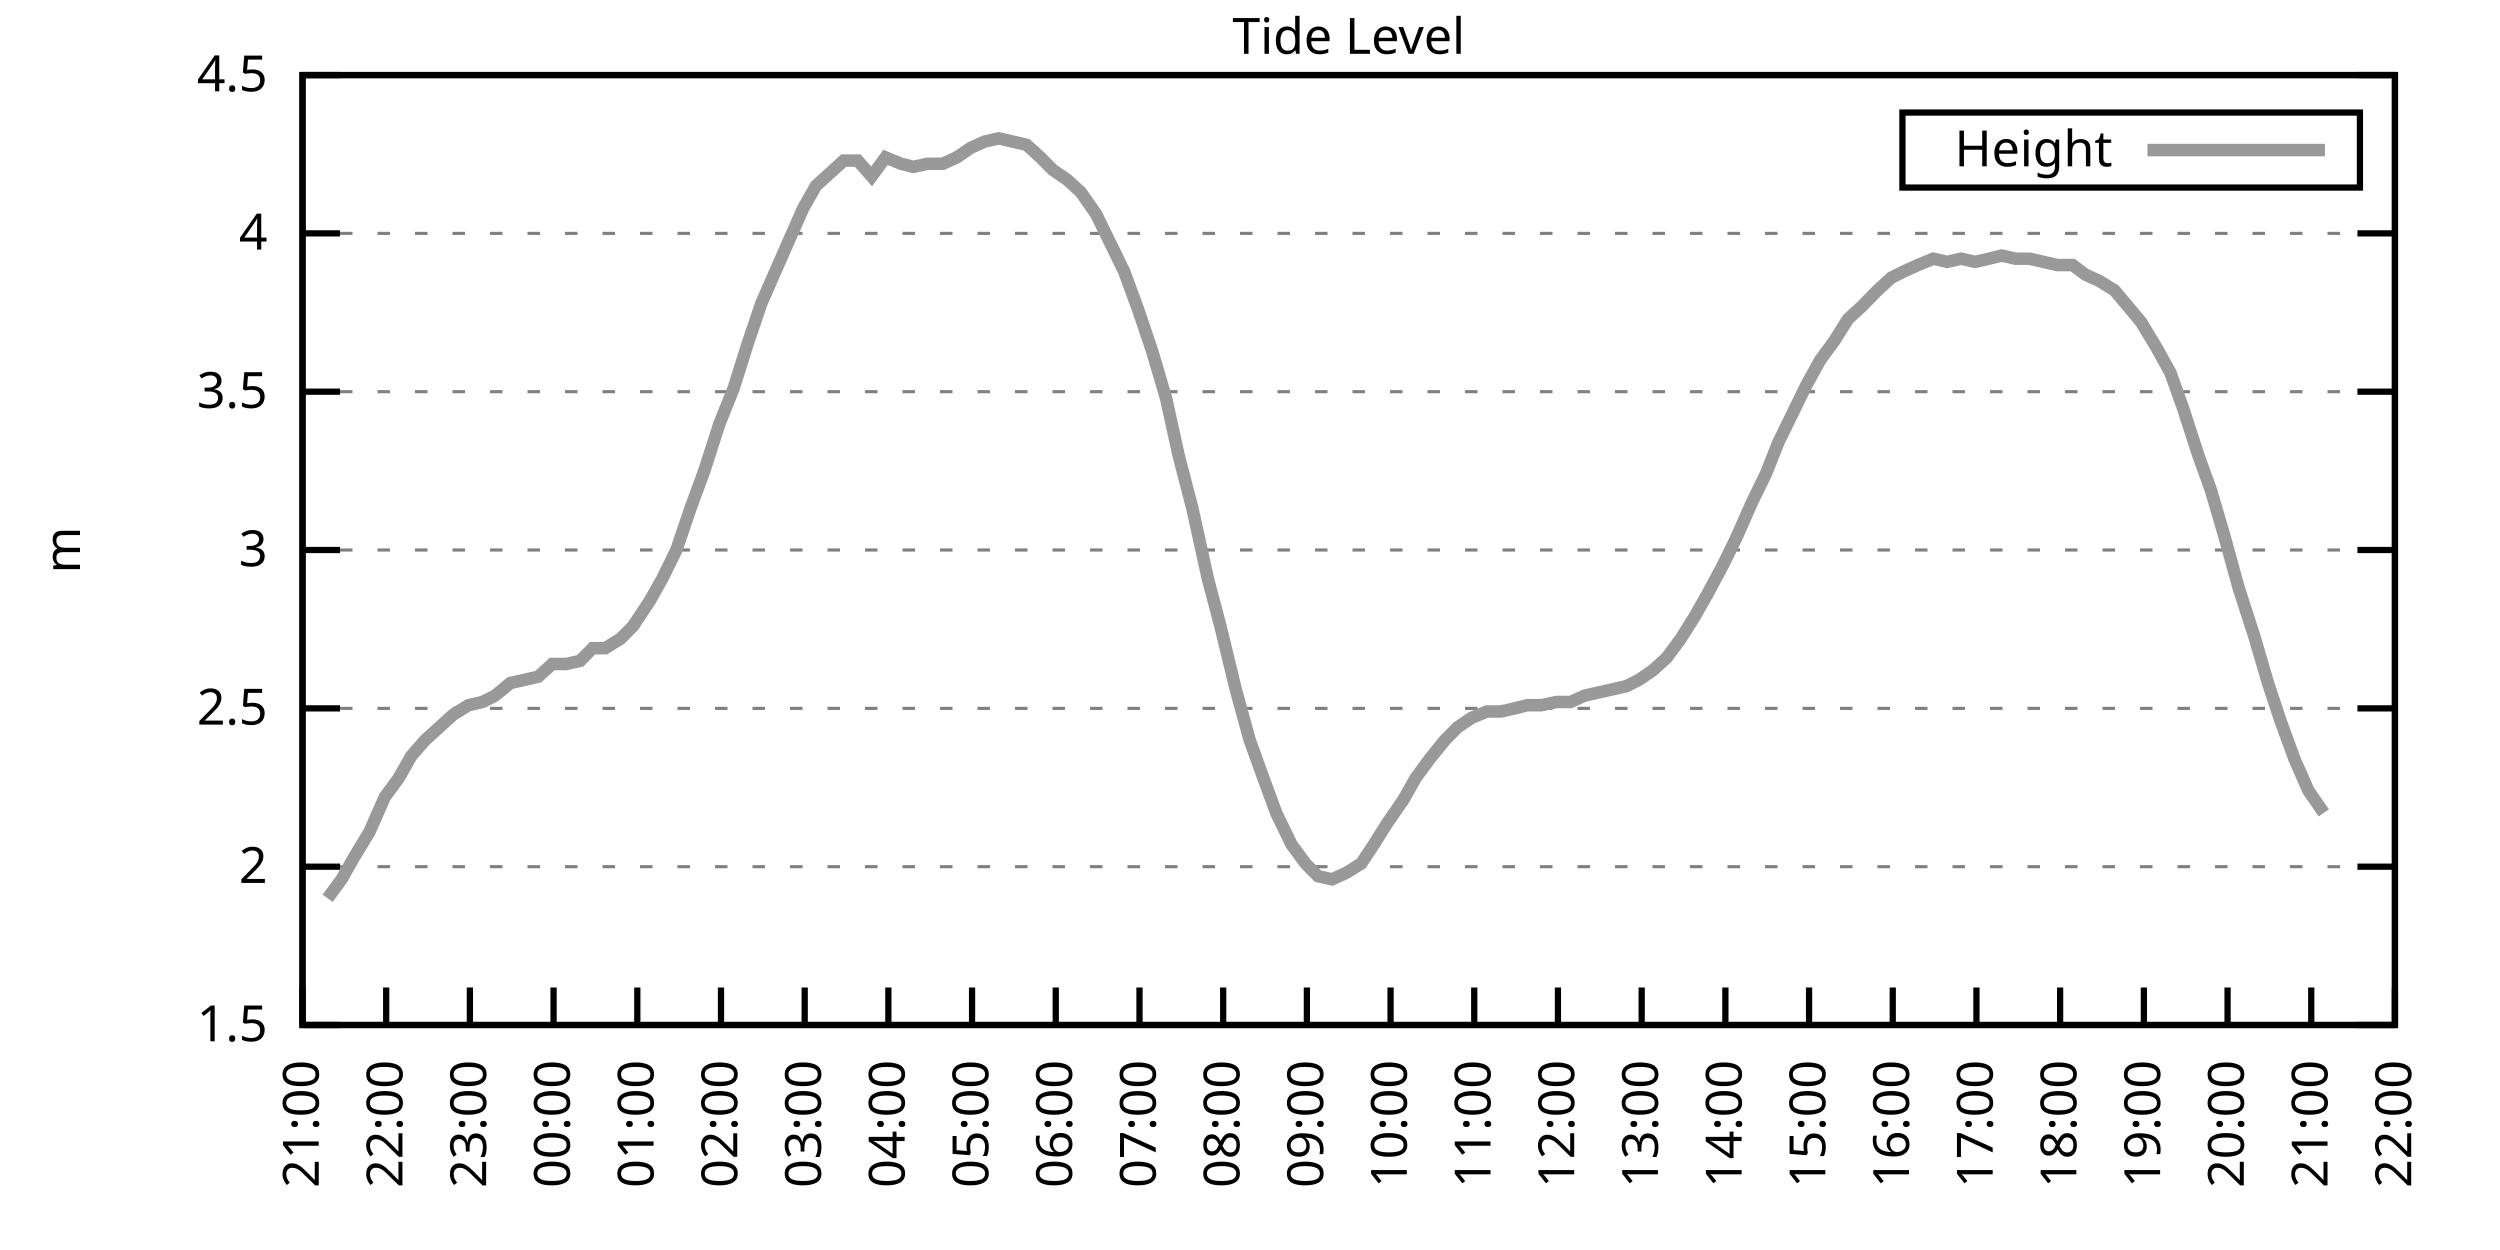
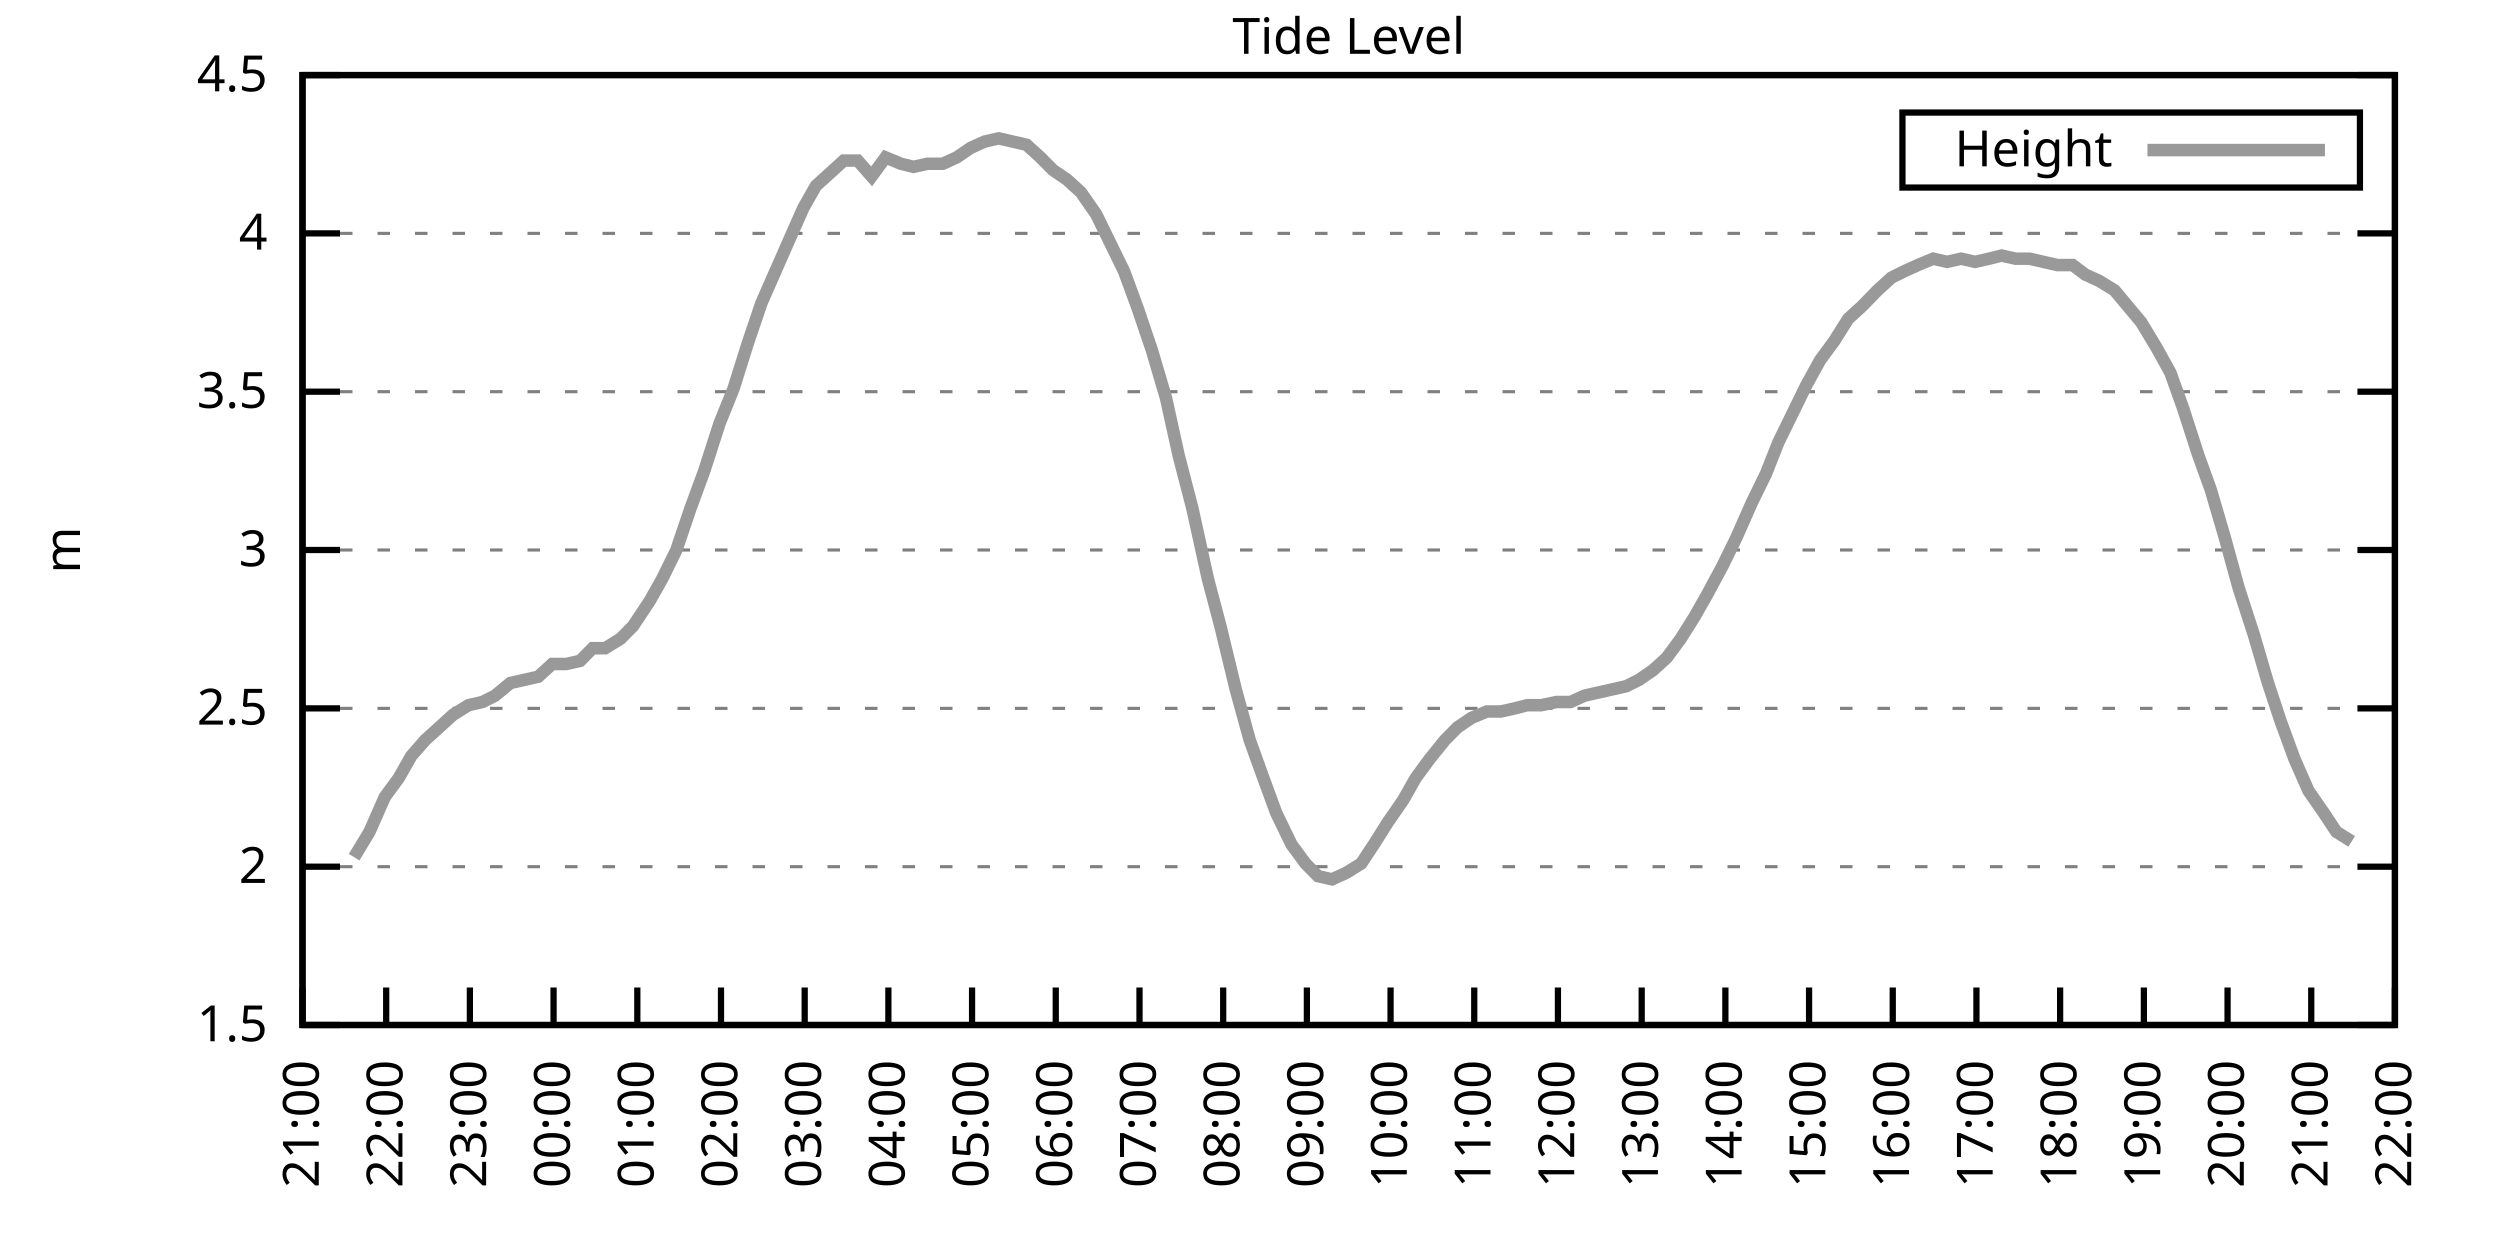
<svg xmlns="http://www.w3.org/2000/svg" xmlns:xlink="http://www.w3.org/1999/xlink" width="400" height="200" viewBox="0 0 400 200">
  <g id="gnuplot_canvas">
    <rect x="0" y="0" width="400" height="200" fill="none" />
    <defs>
      <circle id="gpDot" r="0.5" stroke-width="0.5" stroke="currentColor" />
      <path id="gpPt0" stroke-width="0.333" stroke="currentColor" d="M-1,0 h2 M0,-1 v2" />
      <path id="gpPt1" stroke-width="0.333" stroke="currentColor" d="M-1,-1 L1,1 M1,-1 L-1,1" />
      <path id="gpPt2" stroke-width="0.333" stroke="currentColor" d="M-1,0 L1,0 M0,-1 L0,1 M-1,-1 L1,1 M-1,1 L1,-1" />
      <rect id="gpPt3" stroke-width="0.333" stroke="currentColor" x="-1" y="-1" width="2" height="2" />
      <rect id="gpPt4" stroke-width="0.333" stroke="currentColor" fill="currentColor" x="-1" y="-1" width="2" height="2" />
      <circle id="gpPt5" stroke-width="0.333" stroke="currentColor" cx="0" cy="0" r="1" />
      <use xlink:href="#gpPt5" id="gpPt6" fill="currentColor" stroke="none" />
      <path id="gpPt7" stroke-width="0.333" stroke="currentColor" d="M0,-1.33 L-1.33,0.67 L1.33,0.67 z" />
      <use xlink:href="#gpPt7" id="gpPt8" fill="currentColor" stroke="none" />
      <use xlink:href="#gpPt7" id="gpPt9" stroke="currentColor" transform="rotate(180)" />
      <use xlink:href="#gpPt9" id="gpPt10" fill="currentColor" stroke="none" />
      <use xlink:href="#gpPt3" id="gpPt11" stroke="currentColor" transform="rotate(45)" />
      <use xlink:href="#gpPt11" id="gpPt12" fill="currentColor" stroke="none" />
      <path id="gpPt13" stroke-width="0.333" stroke="currentColor" d="M0,1.330 L1.265,0.411 L0.782,-1.067 L-0.782,-1.076 L-1.265,0.411 z" />
      <use xlink:href="#gpPt13" id="gpPt14" fill="currentColor" stroke="none" />
      <filter id="textbox" filterUnits="objectBoundingBox" x="0" y="0" height="1" width="1">
        <feFlood flood-color="white" flood-opacity="1" result="bgnd" />
        <feComposite in="SourceGraphic" in2="bgnd" operator="atop" />
      </filter>
      <filter id="greybox" filterUnits="objectBoundingBox" x="0" y="0" height="1" width="1">
        <feFlood flood-color="lightgrey" flood-opacity="1" result="grey" />
        <feComposite in="SourceGraphic" in2="grey" operator="atop" />
      </filter>
    </defs>
    <g fill="none" color="white" stroke="currentColor" stroke-width="1.00" stroke-linecap="butt" stroke-linejoin="miter">
</g>
    <g fill="none" color="black" stroke="currentColor" stroke-width="1.00" stroke-linecap="butt" stroke-linejoin="miter">
      <g stroke="none" shape-rendering="crispEdges">
        <polygon fill="rgb(255, 255, 255)" points="48.40,164.00 383.18,164.00 383.18,12.02 48.40,12.02 " />
      </g>
    </g>
    <g fill="none" color="black" stroke="currentColor" stroke-width="1.00" stroke-linecap="butt" stroke-linejoin="miter">
</g>
    <g fill="none" color="black" stroke="black" stroke-width="0.50" stroke-linecap="butt" stroke-linejoin="miter">
</g>
    <g fill="none" color="gray" stroke="currentColor" stroke-width="0.50" stroke-linecap="butt" stroke-linejoin="miter">
      <path stroke="gray" stroke-dasharray="2,4" class="gridline" d="M48.40,164.00 L383.19,164.00  " />
    </g>
    <g fill="none" color="gray" stroke="gray" stroke-width="1.00" stroke-linecap="butt" stroke-linejoin="miter">
</g>
    <g fill="none" color="black" stroke="currentColor" stroke-width="1.00" stroke-linecap="butt" stroke-linejoin="miter">
      <path stroke="black" d="M48.40,164.00 L54.40,164.00 M383.19,164.00 L377.19,164.00  " />
      <g transform="translate(42.80,166.60)" stroke="none" fill="black" font-family="Sans" font-size="8.00" text-anchor="end">
        <text>
          <tspan font-family="Sans"> 1.5</tspan>
        </text>
      </g>
    </g>
    <g fill="none" color="black" stroke="currentColor" stroke-width="1.00" stroke-linecap="butt" stroke-linejoin="miter">
</g>
    <g fill="none" color="black" stroke="black" stroke-width="0.50" stroke-linecap="butt" stroke-linejoin="miter">
</g>
    <g fill="none" color="gray" stroke="currentColor" stroke-width="0.50" stroke-linecap="butt" stroke-linejoin="miter">
      <path stroke="gray" stroke-dasharray="2,4" class="gridline" d="M48.40,138.67 L383.19,138.67  " />
    </g>
    <g fill="none" color="gray" stroke="gray" stroke-width="1.00" stroke-linecap="butt" stroke-linejoin="miter">
</g>
    <g fill="none" color="black" stroke="currentColor" stroke-width="1.00" stroke-linecap="butt" stroke-linejoin="miter">
      <path stroke="black" d="M48.40,138.67 L54.40,138.67 M383.19,138.67 L377.19,138.67  " />
      <g transform="translate(42.80,141.27)" stroke="none" fill="black" font-family="Sans" font-size="8.00" text-anchor="end">
        <text>
          <tspan font-family="Sans"> 2</tspan>
        </text>
      </g>
    </g>
    <g fill="none" color="black" stroke="currentColor" stroke-width="1.00" stroke-linecap="butt" stroke-linejoin="miter">
</g>
    <g fill="none" color="black" stroke="black" stroke-width="0.50" stroke-linecap="butt" stroke-linejoin="miter">
</g>
    <g fill="none" color="gray" stroke="currentColor" stroke-width="0.50" stroke-linecap="butt" stroke-linejoin="miter">
      <path stroke="gray" stroke-dasharray="2,4" class="gridline" d="M48.40,113.34 L383.19,113.34  " />
    </g>
    <g fill="none" color="gray" stroke="gray" stroke-width="1.00" stroke-linecap="butt" stroke-linejoin="miter">
</g>
    <g fill="none" color="black" stroke="currentColor" stroke-width="1.00" stroke-linecap="butt" stroke-linejoin="miter">
      <path stroke="black" d="M48.40,113.34 L54.40,113.34 M383.19,113.34 L377.19,113.34  " />
      <g transform="translate(42.80,115.94)" stroke="none" fill="black" font-family="Sans" font-size="8.00" text-anchor="end">
        <text>
          <tspan font-family="Sans"> 2.5</tspan>
        </text>
      </g>
    </g>
    <g fill="none" color="black" stroke="currentColor" stroke-width="1.00" stroke-linecap="butt" stroke-linejoin="miter">
</g>
    <g fill="none" color="black" stroke="black" stroke-width="0.50" stroke-linecap="butt" stroke-linejoin="miter">
</g>
    <g fill="none" color="gray" stroke="currentColor" stroke-width="0.50" stroke-linecap="butt" stroke-linejoin="miter">
      <path stroke="gray" stroke-dasharray="2,4" class="gridline" d="M48.40,88.00 L383.19,88.00  " />
    </g>
    <g fill="none" color="gray" stroke="gray" stroke-width="1.00" stroke-linecap="butt" stroke-linejoin="miter">
</g>
    <g fill="none" color="black" stroke="currentColor" stroke-width="1.00" stroke-linecap="butt" stroke-linejoin="miter">
      <path stroke="black" d="M48.40,88.00 L54.40,88.00 M383.19,88.00 L377.19,88.00  " />
      <g transform="translate(42.80,90.60)" stroke="none" fill="black" font-family="Sans" font-size="8.00" text-anchor="end">
        <text>
          <tspan font-family="Sans"> 3</tspan>
        </text>
      </g>
    </g>
    <g fill="none" color="black" stroke="currentColor" stroke-width="1.00" stroke-linecap="butt" stroke-linejoin="miter">
</g>
    <g fill="none" color="black" stroke="black" stroke-width="0.50" stroke-linecap="butt" stroke-linejoin="miter">
</g>
    <g fill="none" color="gray" stroke="currentColor" stroke-width="0.50" stroke-linecap="butt" stroke-linejoin="miter">
      <path stroke="gray" stroke-dasharray="2,4" class="gridline" d="M48.40,62.67 L383.19,62.67  " />
    </g>
    <g fill="none" color="gray" stroke="gray" stroke-width="1.00" stroke-linecap="butt" stroke-linejoin="miter">
</g>
    <g fill="none" color="black" stroke="currentColor" stroke-width="1.00" stroke-linecap="butt" stroke-linejoin="miter">
      <path stroke="black" d="M48.40,62.67 L54.40,62.67 M383.19,62.67 L377.19,62.67  " />
      <g transform="translate(42.80,65.27)" stroke="none" fill="black" font-family="Sans" font-size="8.00" text-anchor="end">
        <text>
          <tspan font-family="Sans"> 3.5</tspan>
        </text>
      </g>
    </g>
    <g fill="none" color="black" stroke="currentColor" stroke-width="1.00" stroke-linecap="butt" stroke-linejoin="miter">
</g>
    <g fill="none" color="black" stroke="black" stroke-width="0.50" stroke-linecap="butt" stroke-linejoin="miter">
</g>
    <g fill="none" color="gray" stroke="currentColor" stroke-width="0.50" stroke-linecap="butt" stroke-linejoin="miter">
      <path stroke="gray" stroke-dasharray="2,4" class="gridline" d="M48.40,37.34 L383.19,37.34  " />
    </g>
    <g fill="none" color="gray" stroke="gray" stroke-width="1.00" stroke-linecap="butt" stroke-linejoin="miter">
</g>
    <g fill="none" color="black" stroke="currentColor" stroke-width="1.00" stroke-linecap="butt" stroke-linejoin="miter">
      <path stroke="black" d="M48.40,37.34 L54.40,37.34 M383.19,37.34 L377.19,37.34  " />
      <g transform="translate(42.80,39.94)" stroke="none" fill="black" font-family="Sans" font-size="8.00" text-anchor="end">
        <text>
          <tspan font-family="Sans"> 4</tspan>
        </text>
      </g>
    </g>
    <g fill="none" color="black" stroke="currentColor" stroke-width="1.00" stroke-linecap="butt" stroke-linejoin="miter">
</g>
    <g fill="none" color="black" stroke="black" stroke-width="0.50" stroke-linecap="butt" stroke-linejoin="miter">
</g>
    <g fill="none" color="gray" stroke="currentColor" stroke-width="0.50" stroke-linecap="butt" stroke-linejoin="miter">
      <path stroke="gray" stroke-dasharray="2,4" class="gridline" d="M48.40,12.01 L383.19,12.01  " />
    </g>
    <g fill="none" color="gray" stroke="gray" stroke-width="1.00" stroke-linecap="butt" stroke-linejoin="miter">
</g>
    <g fill="none" color="black" stroke="currentColor" stroke-width="1.00" stroke-linecap="butt" stroke-linejoin="miter">
      <path stroke="black" d="M48.40,12.01 L54.40,12.01 M383.19,12.01 L377.19,12.01  " />
      <g transform="translate(42.80,14.61)" stroke="none" fill="black" font-family="Sans" font-size="8.00" text-anchor="end">
        <text>
          <tspan font-family="Sans"> 4.5</tspan>
        </text>
      </g>
    </g>
    <g fill="none" color="black" stroke="currentColor" stroke-width="1.00" stroke-linecap="butt" stroke-linejoin="miter">
      <path stroke="black" d="M48.40,164.00 L48.40,158.00  " />
      <g transform="translate(51.00,169.60) rotate(270.00)" stroke="none" fill="black" font-family="Sans" font-size="8.00" text-anchor="end">
        <text>
          <tspan font-family="Sans">21:00</tspan>
        </text>
      </g>
    </g>
    <g fill="none" color="black" stroke="currentColor" stroke-width="1.00" stroke-linecap="butt" stroke-linejoin="miter">
      <path stroke="black" d="M61.79,164.00 L61.79,158.00  " />
      <g transform="translate(64.39,169.60) rotate(270.00)" stroke="none" fill="black" font-family="Sans" font-size="8.00" text-anchor="end">
        <text>
          <tspan font-family="Sans">22:00</tspan>
        </text>
      </g>
    </g>
    <g fill="none" color="black" stroke="currentColor" stroke-width="1.00" stroke-linecap="butt" stroke-linejoin="miter">
      <path stroke="black" d="M75.18,164.00 L75.18,158.00  " />
      <g transform="translate(77.78,169.60) rotate(270.00)" stroke="none" fill="black" font-family="Sans" font-size="8.00" text-anchor="end">
        <text>
          <tspan font-family="Sans">23:00</tspan>
        </text>
      </g>
    </g>
    <g fill="none" color="black" stroke="currentColor" stroke-width="1.00" stroke-linecap="butt" stroke-linejoin="miter">
      <path stroke="black" d="M88.57,164.00 L88.57,158.00  " />
      <g transform="translate(91.17,169.60) rotate(270.00)" stroke="none" fill="black" font-family="Sans" font-size="8.00" text-anchor="end">
        <text>
          <tspan font-family="Sans">00:00</tspan>
        </text>
      </g>
    </g>
    <g fill="none" color="black" stroke="currentColor" stroke-width="1.00" stroke-linecap="butt" stroke-linejoin="miter">
      <path stroke="black" d="M101.97,164.00 L101.97,158.00  " />
      <g transform="translate(104.57,169.60) rotate(270.00)" stroke="none" fill="black" font-family="Sans" font-size="8.00" text-anchor="end">
        <text>
          <tspan font-family="Sans">01:00</tspan>
        </text>
      </g>
    </g>
    <g fill="none" color="black" stroke="currentColor" stroke-width="1.00" stroke-linecap="butt" stroke-linejoin="miter">
      <path stroke="black" d="M115.36,164.00 L115.36,158.00  " />
      <g transform="translate(117.96,169.60) rotate(270.00)" stroke="none" fill="black" font-family="Sans" font-size="8.00" text-anchor="end">
        <text>
          <tspan font-family="Sans">02:00</tspan>
        </text>
      </g>
    </g>
    <g fill="none" color="black" stroke="currentColor" stroke-width="1.00" stroke-linecap="butt" stroke-linejoin="miter">
      <path stroke="black" d="M128.75,164.00 L128.75,158.00  " />
      <g transform="translate(131.35,169.60) rotate(270.00)" stroke="none" fill="black" font-family="Sans" font-size="8.00" text-anchor="end">
        <text>
          <tspan font-family="Sans">03:00</tspan>
        </text>
      </g>
    </g>
    <g fill="none" color="black" stroke="currentColor" stroke-width="1.00" stroke-linecap="butt" stroke-linejoin="miter">
      <path stroke="black" d="M142.14,164.00 L142.14,158.00  " />
      <g transform="translate(144.74,169.60) rotate(270.00)" stroke="none" fill="black" font-family="Sans" font-size="8.00" text-anchor="end">
        <text>
          <tspan font-family="Sans">04:00</tspan>
        </text>
      </g>
    </g>
    <g fill="none" color="black" stroke="currentColor" stroke-width="1.00" stroke-linecap="butt" stroke-linejoin="miter">
      <path stroke="black" d="M155.53,164.00 L155.53,158.00  " />
      <g transform="translate(158.13,169.60) rotate(270.00)" stroke="none" fill="black" font-family="Sans" font-size="8.00" text-anchor="end">
        <text>
          <tspan font-family="Sans">05:00</tspan>
        </text>
      </g>
    </g>
    <g fill="none" color="black" stroke="currentColor" stroke-width="1.00" stroke-linecap="butt" stroke-linejoin="miter">
      <path stroke="black" d="M168.92,164.00 L168.92,158.00  " />
      <g transform="translate(171.52,169.60) rotate(270.00)" stroke="none" fill="black" font-family="Sans" font-size="8.00" text-anchor="end">
        <text>
          <tspan font-family="Sans">06:00</tspan>
        </text>
      </g>
    </g>
    <g fill="none" color="black" stroke="currentColor" stroke-width="1.00" stroke-linecap="butt" stroke-linejoin="miter">
      <path stroke="black" d="M182.32,164.00 L182.32,158.00  " />
      <g transform="translate(184.92,169.60) rotate(270.00)" stroke="none" fill="black" font-family="Sans" font-size="8.00" text-anchor="end">
        <text>
          <tspan font-family="Sans">07:00</tspan>
        </text>
      </g>
    </g>
    <g fill="none" color="black" stroke="currentColor" stroke-width="1.00" stroke-linecap="butt" stroke-linejoin="miter">
      <path stroke="black" d="M195.71,164.00 L195.71,158.00  " />
      <g transform="translate(198.31,169.60) rotate(270.00)" stroke="none" fill="black" font-family="Sans" font-size="8.00" text-anchor="end">
        <text>
          <tspan font-family="Sans">08:00</tspan>
        </text>
      </g>
    </g>
    <g fill="none" color="black" stroke="currentColor" stroke-width="1.00" stroke-linecap="butt" stroke-linejoin="miter">
      <path stroke="black" d="M209.10,164.00 L209.10,158.00  " />
      <g transform="translate(211.70,169.60) rotate(270.00)" stroke="none" fill="black" font-family="Sans" font-size="8.00" text-anchor="end">
        <text>
          <tspan font-family="Sans">09:00</tspan>
        </text>
      </g>
    </g>
    <g fill="none" color="black" stroke="currentColor" stroke-width="1.00" stroke-linecap="butt" stroke-linejoin="miter">
      <path stroke="black" d="M222.49,164.00 L222.49,158.00  " />
      <g transform="translate(225.09,169.60) rotate(270.00)" stroke="none" fill="black" font-family="Sans" font-size="8.00" text-anchor="end">
        <text>
          <tspan font-family="Sans">10:00</tspan>
        </text>
      </g>
    </g>
    <g fill="none" color="black" stroke="currentColor" stroke-width="1.00" stroke-linecap="butt" stroke-linejoin="miter">
      <path stroke="black" d="M235.88,164.00 L235.88,158.00  " />
      <g transform="translate(238.48,169.60) rotate(270.00)" stroke="none" fill="black" font-family="Sans" font-size="8.00" text-anchor="end">
        <text>
          <tspan font-family="Sans">11:00</tspan>
        </text>
      </g>
    </g>
    <g fill="none" color="black" stroke="currentColor" stroke-width="1.00" stroke-linecap="butt" stroke-linejoin="miter">
      <path stroke="black" d="M249.27,164.00 L249.27,158.00  " />
      <g transform="translate(251.87,169.60) rotate(270.00)" stroke="none" fill="black" font-family="Sans" font-size="8.00" text-anchor="end">
        <text>
          <tspan font-family="Sans">12:00</tspan>
        </text>
      </g>
    </g>
    <g fill="none" color="black" stroke="currentColor" stroke-width="1.00" stroke-linecap="butt" stroke-linejoin="miter">
      <path stroke="black" d="M262.67,164.00 L262.67,158.00  " />
      <g transform="translate(265.27,169.60) rotate(270.00)" stroke="none" fill="black" font-family="Sans" font-size="8.00" text-anchor="end">
        <text>
          <tspan font-family="Sans">13:00</tspan>
        </text>
      </g>
    </g>
    <g fill="none" color="black" stroke="currentColor" stroke-width="1.00" stroke-linecap="butt" stroke-linejoin="miter">
      <path stroke="black" d="M276.06,164.00 L276.06,158.00  " />
      <g transform="translate(278.66,169.60) rotate(270.00)" stroke="none" fill="black" font-family="Sans" font-size="8.00" text-anchor="end">
        <text>
          <tspan font-family="Sans">14:00</tspan>
        </text>
      </g>
    </g>
    <g fill="none" color="black" stroke="currentColor" stroke-width="1.00" stroke-linecap="butt" stroke-linejoin="miter">
      <path stroke="black" d="M289.45,164.00 L289.45,158.00  " />
      <g transform="translate(292.05,169.60) rotate(270.00)" stroke="none" fill="black" font-family="Sans" font-size="8.00" text-anchor="end">
        <text>
          <tspan font-family="Sans">15:00</tspan>
        </text>
      </g>
    </g>
    <g fill="none" color="black" stroke="currentColor" stroke-width="1.00" stroke-linecap="butt" stroke-linejoin="miter">
      <path stroke="black" d="M302.84,164.00 L302.84,158.00  " />
      <g transform="translate(305.44,169.60) rotate(270.00)" stroke="none" fill="black" font-family="Sans" font-size="8.00" text-anchor="end">
        <text>
          <tspan font-family="Sans">16:00</tspan>
        </text>
      </g>
    </g>
    <g fill="none" color="black" stroke="currentColor" stroke-width="1.00" stroke-linecap="butt" stroke-linejoin="miter">
      <path stroke="black" d="M316.23,164.00 L316.23,158.00  " />
      <g transform="translate(318.83,169.60) rotate(270.00)" stroke="none" fill="black" font-family="Sans" font-size="8.00" text-anchor="end">
        <text>
          <tspan font-family="Sans">17:00</tspan>
        </text>
      </g>
    </g>
    <g fill="none" color="black" stroke="currentColor" stroke-width="1.00" stroke-linecap="butt" stroke-linejoin="miter">
      <path stroke="black" d="M329.62,164.00 L329.62,158.00  " />
      <g transform="translate(332.22,169.60) rotate(270.00)" stroke="none" fill="black" font-family="Sans" font-size="8.00" text-anchor="end">
        <text>
          <tspan font-family="Sans">18:00</tspan>
        </text>
      </g>
    </g>
    <g fill="none" color="black" stroke="currentColor" stroke-width="1.00" stroke-linecap="butt" stroke-linejoin="miter">
      <path stroke="black" d="M343.02,164.00 L343.02,158.00  " />
      <g transform="translate(345.62,169.60) rotate(270.00)" stroke="none" fill="black" font-family="Sans" font-size="8.00" text-anchor="end">
        <text>
          <tspan font-family="Sans">19:00</tspan>
        </text>
      </g>
    </g>
    <g fill="none" color="black" stroke="currentColor" stroke-width="1.00" stroke-linecap="butt" stroke-linejoin="miter">
      <path stroke="black" d="M356.41,164.00 L356.41,158.00  " />
      <g transform="translate(359.01,169.60) rotate(270.00)" stroke="none" fill="black" font-family="Sans" font-size="8.00" text-anchor="end">
        <text>
          <tspan font-family="Sans">20:00</tspan>
        </text>
      </g>
    </g>
    <g fill="none" color="black" stroke="currentColor" stroke-width="1.00" stroke-linecap="butt" stroke-linejoin="miter">
      <path stroke="black" d="M369.80,164.00 L369.80,158.00  " />
      <g transform="translate(372.40,169.60) rotate(270.00)" stroke="none" fill="black" font-family="Sans" font-size="8.00" text-anchor="end">
        <text>
          <tspan font-family="Sans">21:00</tspan>
        </text>
      </g>
    </g>
    <g fill="none" color="black" stroke="currentColor" stroke-width="1.00" stroke-linecap="butt" stroke-linejoin="miter">
      <path stroke="black" d="M383.19,164.00 L383.19,158.00  " />
      <g transform="translate(385.79,169.60) rotate(270.00)" stroke="none" fill="black" font-family="Sans" font-size="8.00" text-anchor="end">
        <text>
          <tspan font-family="Sans">22:00</tspan>
        </text>
      </g>
    </g>
    <g fill="none" color="black" stroke="currentColor" stroke-width="1.00" stroke-linecap="butt" stroke-linejoin="miter">
</g>
    <g fill="none" color="black" stroke="currentColor" stroke-width="1.00" stroke-linecap="butt" stroke-linejoin="miter">
      <path stroke="black" d="M48.40,12.01 L48.40,164.00 L383.19,164.00 L383.19,12.01 L48.40,12.01 Z  " />
    </g>
    <g fill="none" color="black" stroke="currentColor" stroke-width="1.00" stroke-linecap="butt" stroke-linejoin="miter">
</g>
    <g fill="none" color="black" stroke="currentColor" stroke-width="1.00" stroke-linecap="butt" stroke-linejoin="miter">
      <path stroke="black" d="M304.39,30.01 L304.39,18.01 L377.59,18.01 L377.59,30.01 L304.39,30.01 Z  " />
    </g>
    <g id="Tide_level_plot_1">
      <g fill="none" color="white" stroke="black" stroke-width="2.00" stroke-linecap="butt" stroke-linejoin="miter">
</g>
      <g fill="none" color="black" stroke="currentColor" stroke-width="2.00" stroke-linecap="butt" stroke-linejoin="miter">
        <g transform="translate(337.99,26.61)" stroke="none" fill="black" font-family="Sans" font-size="8.00" text-anchor="end">
          <text>
            <tspan font-family="Sans">Height</tspan>
          </text>
        </g>
      </g>
      <g fill="none" color="black" stroke="currentColor" stroke-width="2.00" stroke-linecap="butt" stroke-linejoin="miter">
-         <path stroke="rgb(153, 153, 153)" d="M343.59,24.01 L371.99,24.01 M52.42,143.73 L54.65,140.69 L56.66,137.15 L59.11,133.10 L61.57,127.52 L63.80,124.48   L65.81,120.94 L68.04,118.40 L70.27,116.38 L72.50,114.35 L74.96,112.83 L77.19,112.32 L79.20,111.31 L81.66,109.28   L83.89,108.78 L86.12,108.27 L88.35,106.24 L90.58,106.24 L92.82,105.74 L94.82,103.71 L96.83,103.71 L99.29,102.19   L101.30,100.16 L103.98,96.11 L105.98,92.56 L108.22,88.00 L110.45,81.42 L112.68,75.34 L115.13,67.74 L117.37,62.17   L119.60,55.07 L121.83,48.49 L124.06,43.42 L126.29,38.35 L128.53,33.29 L130.54,29.74 L132.77,27.72 L135.00,25.69   L137.23,25.69 L139.46,28.22 L141.69,25.18 L144.15,26.20 L146.16,26.70 L148.39,26.20 L150.85,26.20 L153.08,25.18   L155.31,23.66 L157.54,22.65 L159.77,22.14 L162.01,22.65 L164.24,23.16 L166.47,25.18 L168.48,27.21 L170.71,28.73   L172.94,30.76 L175.40,34.30 L177.63,38.86 L179.86,43.42 L182.09,49.50 L184.32,56.09 L186.56,63.69 L188.57,72.81   L190.80,81.42 L193.25,92.56 L195.26,100.16 L197.72,110.30 L199.95,118.40 L201.96,123.98 L204.19,130.06 L206.64,135.12   L208.88,138.16 L210.88,140.19 L213.12,140.69 L215.35,139.68 L217.80,138.16 L219.81,135.12 L222.04,131.58 L224.50,128.03   L226.51,124.48 L228.74,121.44 L231.20,118.40 L233.20,116.38 L235.44,114.86 L237.89,113.84 L240.12,113.84 L242.36,113.34   L244.36,112.83 L246.60,112.83 L249.05,112.32 L251.28,112.32 L253.51,111.31 L255.75,110.80 L257.98,110.30 L260.21,109.79   L262.22,108.78 L264.45,107.26 L266.68,105.23 L268.92,102.19 L271.15,98.64 L273.16,95.10 L275.61,90.54 L277.84,85.98   L280.30,80.41 L282.53,75.85 L284.54,70.78 L286.77,66.22 L289.00,61.66 L291.23,57.61 L293.47,54.57 L295.70,51.02   L297.93,48.99 L300.39,46.46 L302.62,44.43 L304.63,43.42 L306.86,42.41 L309.31,41.39 L311.54,41.90 L313.78,41.39   L316.01,41.90 L318.24,41.39 L320.25,40.89 L322.48,41.39 L324.71,41.39 L326.95,41.90 L329.18,42.41 L331.63,42.41   L333.64,43.93 L335.87,44.94 L338.33,46.46 L342.57,51.53 L345.02,55.58 L347.26,59.63 L349.26,65.21 L351.72,72.81   L353.73,78.38 L355.96,85.98 L358.19,94.08 L360.65,101.68 L362.88,109.28 L364.89,115.36 L367.12,121.44 L369.35,126.51   L371.81,130.06  " />
+         <path stroke="rgb(153, 153, 153)" d="M343.59,24.01 L371.99,24.01 M56.66,137.15 L59.11,133.10 L61.57,127.52 L63.80,124.48 L65.81,120.94 L68.04,118.40   L70.27,116.38 L72.50,114.35 L74.96,112.83 L77.19,112.32 L79.20,111.31 L81.66,109.28 L83.89,108.78 L86.12,108.27   L88.35,106.24 L90.58,106.24 L92.82,105.74 L94.82,103.71 L96.83,103.71 L99.29,102.19 L101.30,100.16 L103.98,96.11   L105.98,92.56 L108.22,88.00 L110.45,81.42 L112.68,75.34 L115.13,67.74 L117.37,62.17 L119.60,55.07 L121.83,48.49   L124.06,43.42 L126.29,38.35 L128.53,33.29 L130.54,29.74 L132.77,27.72 L135.00,25.69 L137.23,25.69 L139.46,28.22   L141.69,25.18 L144.15,26.20 L146.16,26.70 L148.39,26.20 L150.85,26.20 L153.08,25.18 L155.31,23.66 L157.54,22.65   L159.77,22.14 L162.01,22.65 L164.24,23.16 L166.47,25.18 L168.48,27.21 L170.71,28.73 L172.94,30.76 L175.40,34.30   L177.63,38.86 L179.86,43.42 L182.09,49.50 L184.32,56.09 L186.56,63.69 L188.57,72.81 L190.80,81.42 L193.25,92.56   L195.26,100.16 L197.72,110.30 L199.95,118.40 L201.96,123.98 L204.19,130.06 L206.64,135.12 L208.88,138.16 L210.88,140.19   L213.12,140.69 L215.35,139.68 L217.80,138.16 L219.81,135.12 L222.04,131.58 L224.50,128.03 L226.51,124.48 L228.74,121.44   L231.20,118.40 L233.20,116.38 L235.44,114.86 L237.89,113.84 L240.12,113.84 L242.36,113.34 L244.36,112.83 L246.60,112.83   L249.05,112.32 L251.28,112.32 L253.51,111.31 L255.75,110.80 L257.98,110.30 L260.21,109.79 L262.22,108.78 L264.45,107.26   L266.68,105.23 L268.92,102.19 L271.15,98.64 L273.16,95.10 L275.61,90.54 L277.84,85.98 L280.30,80.41 L282.53,75.85   L284.54,70.78 L286.77,66.22 L289.00,61.66 L291.23,57.61 L293.47,54.57 L295.70,51.02 L297.93,48.99 L300.39,46.46   L302.62,44.43 L304.63,43.42 L306.86,42.41 L309.31,41.39 L311.54,41.90 L313.78,41.39 L316.01,41.90 L318.24,41.39   L320.25,40.89 L322.48,41.39 L324.71,41.39 L326.95,41.90 L329.18,42.41 L331.63,42.41 L333.64,43.93 L335.87,44.94   L338.33,46.46 L342.57,51.53 L345.02,55.58 L347.26,59.63 L349.26,65.21 L351.72,72.81 L353.73,78.38 L355.96,85.98   L358.19,94.08 L360.65,101.68 L362.88,109.28 L364.89,115.36 L367.12,121.44 L369.35,126.51 L371.81,130.06 L373.82,133.10   L376.27,134.62  " />
      </g>
    </g>
    <g fill="none" color="black" stroke="currentColor" stroke-width="2.00" stroke-linecap="butt" stroke-linejoin="miter">
</g>
    <g fill="none" color="black" stroke="black" stroke-width="1.00" stroke-linecap="butt" stroke-linejoin="miter">
</g>
    <g fill="none" color="black" stroke="currentColor" stroke-width="1.00" stroke-linecap="butt" stroke-linejoin="miter">
      <path stroke="black" d="M48.40,12.01 L48.40,164.00 L383.19,164.00 L383.19,12.01 L48.40,12.01 Z  " />
      <g transform="translate(12.80,88.01) rotate(270.00)" stroke="none" fill="black" font-family="Sans" font-size="8.00" text-anchor="middle">
        <text>
          <tspan font-family="Sans">m</tspan>
        </text>
      </g>
    </g>
    <g fill="none" color="black" stroke="currentColor" stroke-width="1.00" stroke-linecap="butt" stroke-linejoin="miter">
</g>
    <g fill="none" color="black" stroke="currentColor" stroke-width="1.00" stroke-linecap="butt" stroke-linejoin="miter">
      <g transform="translate(215.79,8.61)" stroke="none" fill="black" font-family="Sans" font-size="8.00" text-anchor="middle">
        <text>
          <tspan font-family="Sans">Tide Level</tspan>
        </text>
      </g>
    </g>
    <g fill="none" color="black" stroke="currentColor" stroke-width="1.00" stroke-linecap="butt" stroke-linejoin="miter">
</g>
  </g>
</svg>
